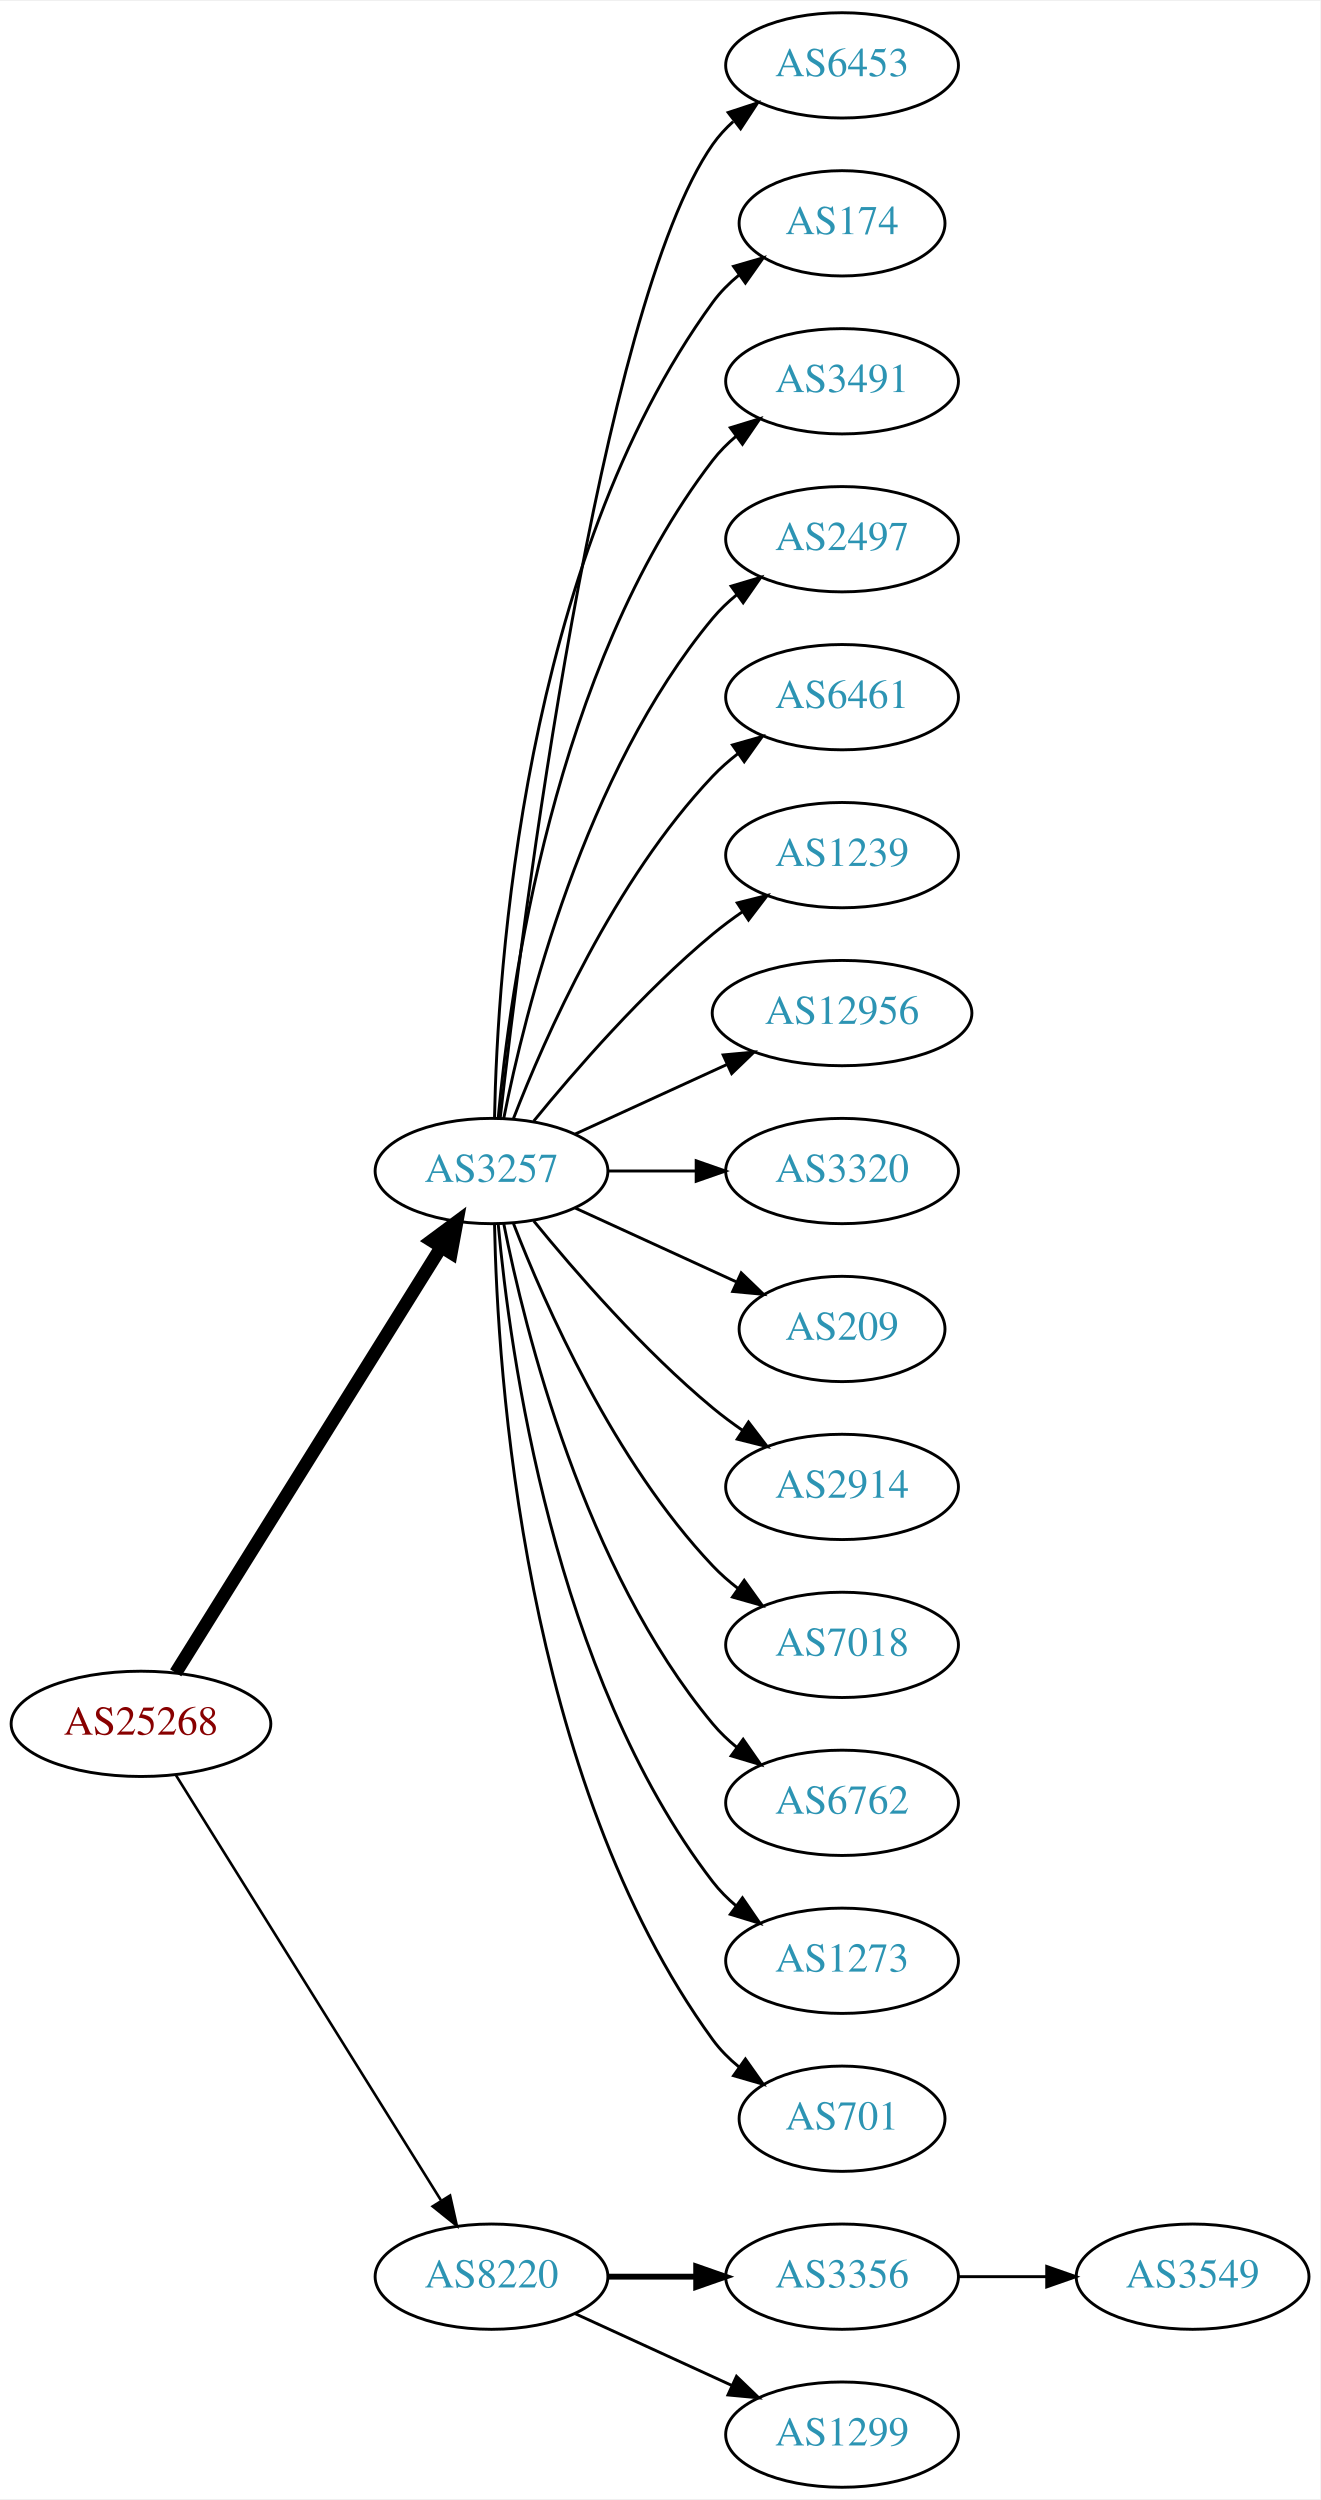
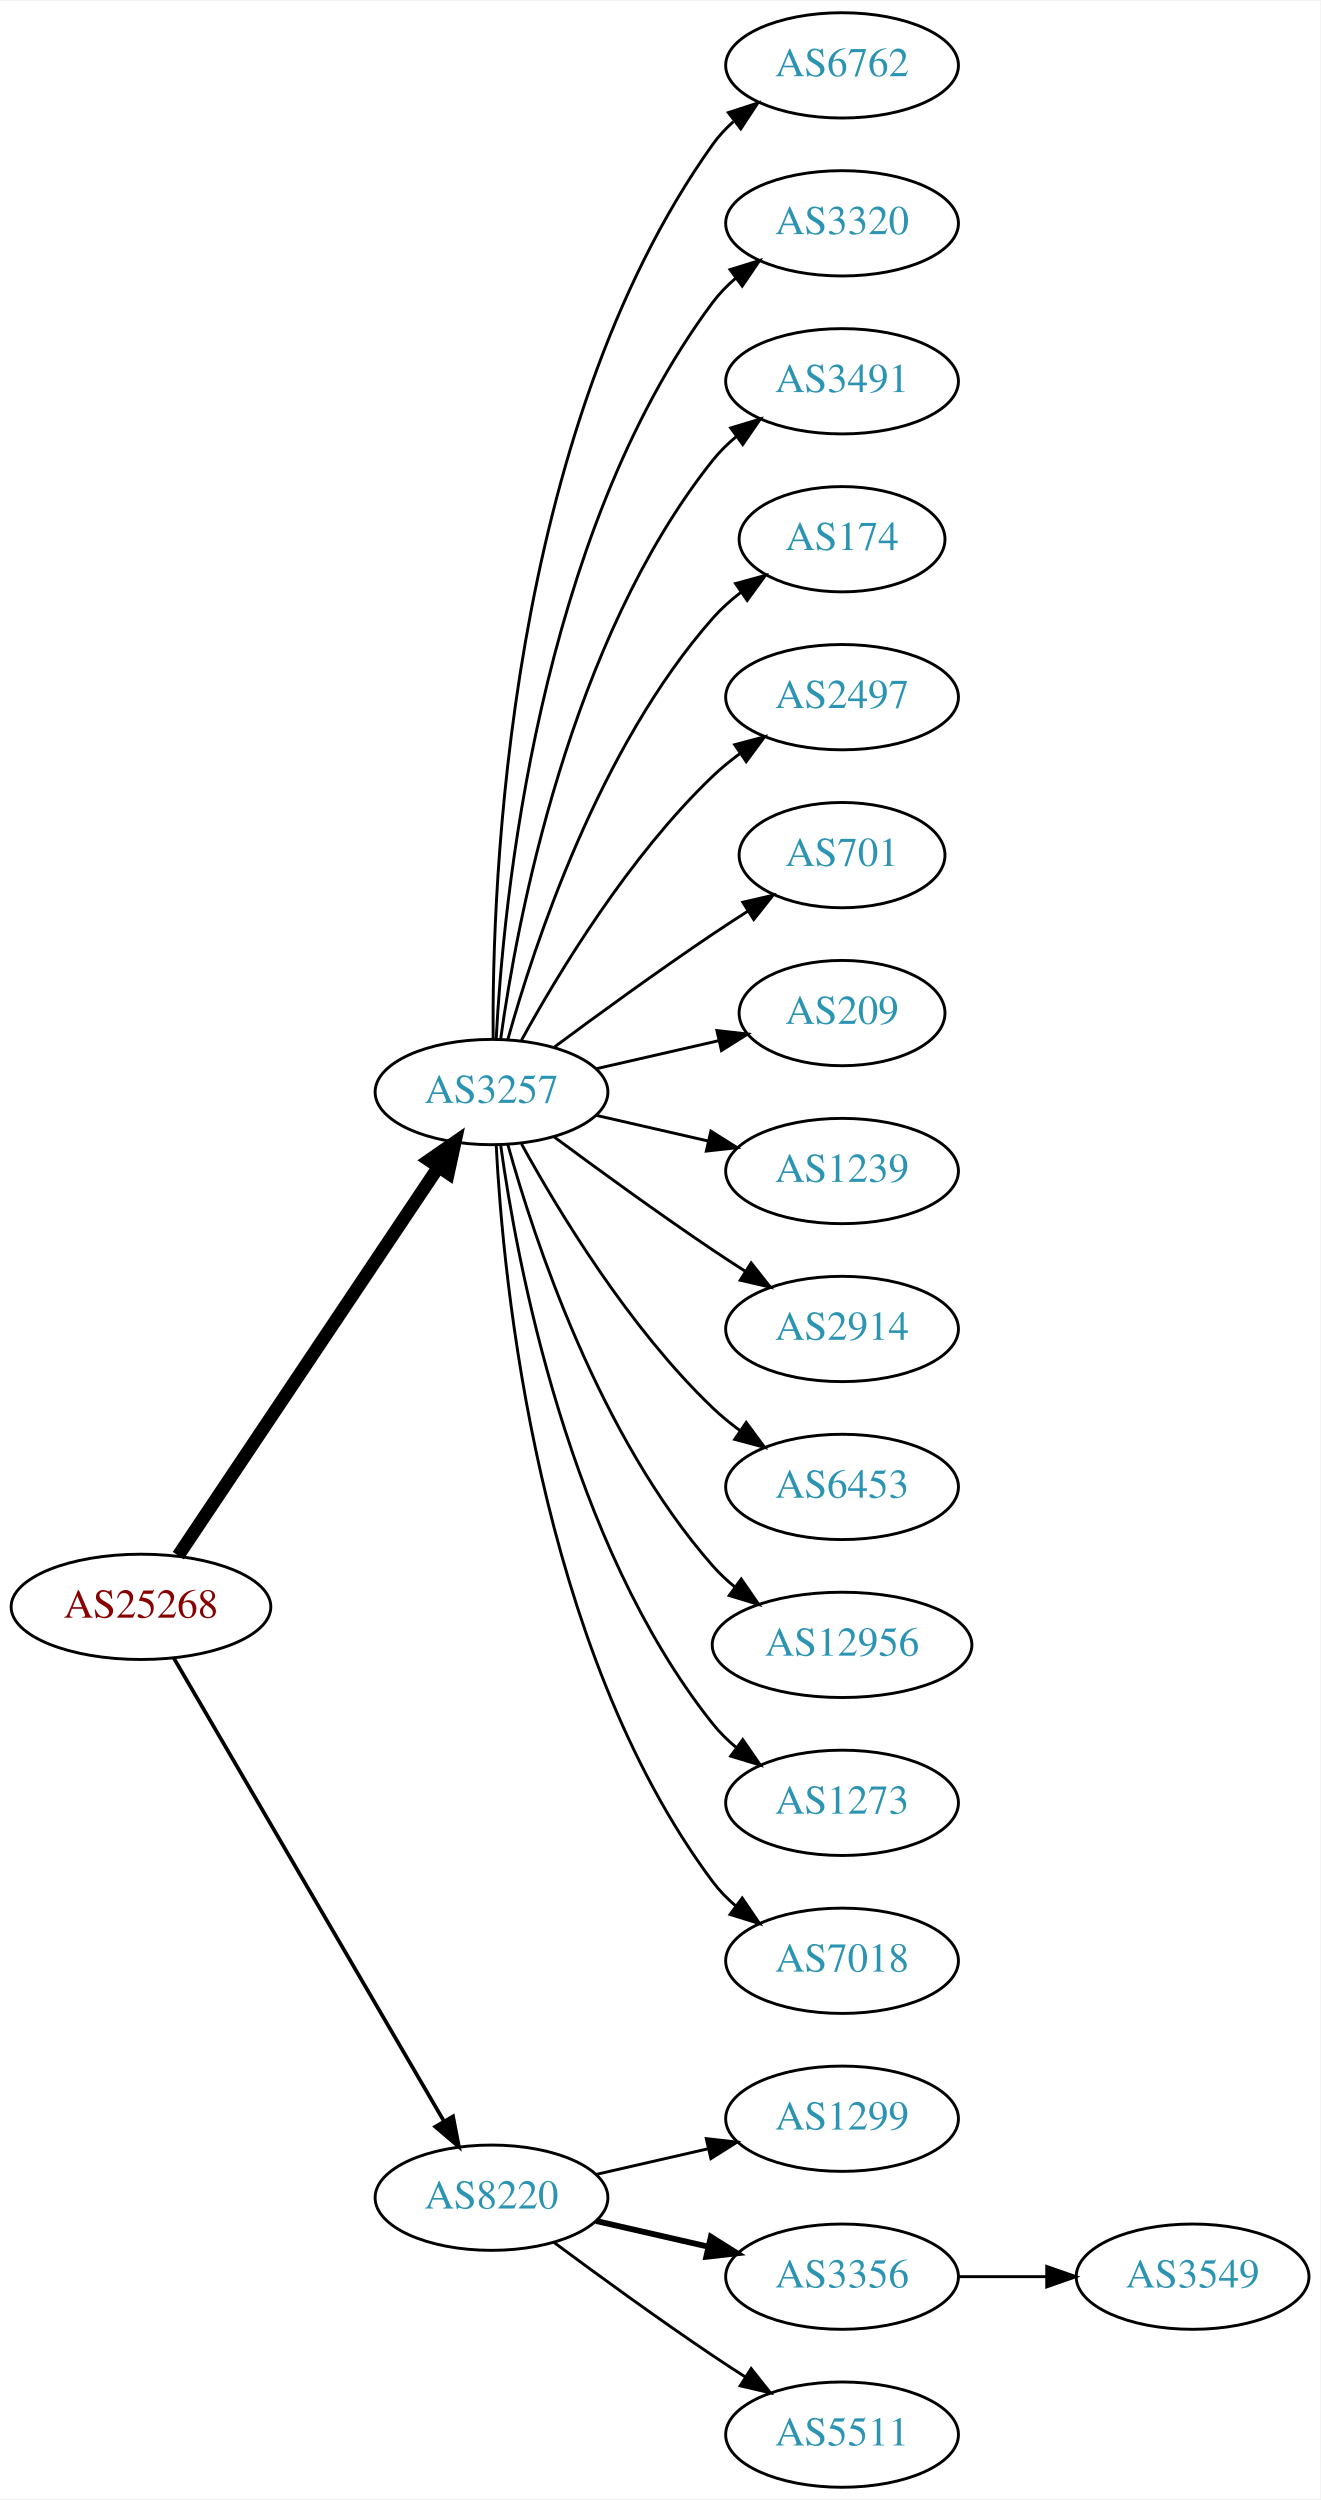
<svg xmlns="http://www.w3.org/2000/svg" xmlns:xlink="http://www.w3.org/1999/xlink" width="451pt" height="854pt" viewBox="0.00 0.00 451.37 854.00">
  <g id="graph0" class="graph" transform="scale(1 1) rotate(0) translate(4 850)">
    <polygon fill="white" stroke="none" points="-4,4 -4,-850 447.37,-850 447.37,4 -4,4" />
    <g id="node1" class="node">
      <g id="a_node1">
        <a xlink:href="/asn/25268" xlink:title="AS25268 ~ CARGO PARTNER GMBH [AT]">
-           <ellipse fill="#ffffff" stroke="black" cx="44.196" cy="-261" rx="44.393" ry="18" />
-           <text text-anchor="middle" x="44.196" y="-257.3" font-family="Times,serif" font-size="14.00" fill="#880000">AS25268</text>
+           <ellipse fill="#ffffff" stroke="black" cx="44.196" cy="-301" rx="44.393" ry="18" />
+           <text text-anchor="middle" x="44.196" y="-297.3" font-family="Times,serif" font-size="14.00" fill="#880000">AS25268</text>
        </a>
      </g>
    </g>
    <g id="node2" class="node">
      <g id="a_node2">
        <a xlink:href="/asn/3257" xlink:title="AS3257 ~ GTT [DE]">
-           <ellipse fill="#ffffff" stroke="black" cx="164.039" cy="-450" rx="39.794" ry="18" />
-           <text text-anchor="middle" x="164.039" y="-446.3" font-family="Times,serif" font-size="14.00" fill="#2c94b3">AS3257</text>
+           <ellipse fill="#ffffff" stroke="black" cx="164.039" cy="-477" rx="39.794" ry="18" />
+           <text text-anchor="middle" x="164.039" y="-473.3" font-family="Times,serif" font-size="14.00" fill="#2c94b3">AS3257</text>
        </a>
      </g>
    </g>
    <g id="edge1" class="edge">
-       <path fill="none" stroke="black" stroke-width="4.5" d="M56.071,-278.442C76.855,-311.775 122.315,-384.686 146.744,-423.866" />
-       <polygon fill="black" stroke="black" stroke-width="4.5" points="143.558,-426.198 152.19,-432.6 150.24,-422.031 143.558,-426.198" />
+       <path fill="none" stroke="black" stroke-width="4.5" d="M56.926,-318.519C77.803,-349.699 121.491,-414.948 145.794,-451.245" />
+       <polygon fill="black" stroke="black" stroke-width="4.5" points="142.694,-453.693 151.53,-459.811 149.238,-449.311 142.694,-453.693" />
    </g>
    <g id="node3" class="node">
      <g id="a_node3">
        <a xlink:href="/asn/8220" xlink:title="AS8220 ~ COLT [GB]">
-           <ellipse fill="#ffffff" stroke="black" cx="164.039" cy="-72" rx="39.794" ry="18" />
-           <text text-anchor="middle" x="164.039" y="-68.3" font-family="Times,serif" font-size="14.00" fill="#2c94b3">AS8220</text>
+           <ellipse fill="#ffffff" stroke="black" cx="164.039" cy="-99" rx="39.794" ry="18" />
+           <text text-anchor="middle" x="164.039" y="-95.3" font-family="Times,serif" font-size="14.00" fill="#2c94b3">AS8220</text>
        </a>
      </g>
    </g>
    <g id="edge2" class="edge">
-       <path fill="none" stroke="black" stroke-width="0.9" d="M56.071,-243.558C76.855,-210.225 122.315,-137.314 146.744,-98.134" />
-       <polygon fill="black" stroke="black" stroke-width="0.9" points="149.869,-99.737 152.19,-89.4 143.929,-96.034 149.869,-99.737" />
+       <path fill="none" stroke="black" stroke-width="1.286" d="M55.448,-283.427C76.219,-247.821 123.368,-167.002 147.77,-125.173" />
+       <polygon fill="black" stroke="black" stroke-width="1.286" points="150.879,-126.79 152.895,-116.388 144.832,-123.262 150.879,-126.79" />
    </g>
    <g id="node4" class="node">
      <g id="a_node4">
-         <a xlink:href="/asn/6453" xlink:title="AS6453 ~ TATA COMMUNICATIONS (AMERICA) INC [US]">
+         <a xlink:href="/asn/6762" xlink:title="AS6762 ~ TELECOM ITALIA SPARKLE S.p.A. [IT]">
          <ellipse fill="#ffffff" stroke="black" cx="283.881" cy="-828" rx="39.794" ry="18" />
-           <text text-anchor="middle" x="283.881" y="-824.3" font-family="Times,serif" font-size="14.00" fill="#2c94b3">AS6453</text>
+           <text text-anchor="middle" x="283.881" y="-824.3" font-family="Times,serif" font-size="14.00" fill="#2c94b3">AS6762</text>
        </a>
      </g>
    </g>
    <g id="edge3" class="edge">
-       <path fill="none" stroke="black" d="M167.009,-468.101C174.237,-531.928 200.915,-745.628 239.685,-801 241.663,-803.825 244.041,-806.416 246.652,-808.779" />
-       <polygon fill="black" stroke="black" points="244.945,-811.881 255.01,-815.188 249.204,-806.326 244.945,-811.881" />
+       <path fill="none" stroke="black" d="M164.587,-495.063C164.168,-547.503 169.322,-702.293 239.685,-801 241.687,-803.809 244.082,-806.388 246.703,-808.743" />
+       <polygon fill="black" stroke="black" points="245.007,-811.852 255.079,-815.139 249.255,-806.288 245.007,-811.852" />
    </g>
    <g id="node5" class="node">
      <g id="a_node5">
-         <a xlink:href="/asn/174" xlink:title="AS174 ~ Cogent Communications [US]">
-           <ellipse fill="#ffffff" stroke="black" cx="283.881" cy="-774" rx="35.194" ry="18" />
-           <text text-anchor="middle" x="283.881" y="-770.3" font-family="Times,serif" font-size="14.00" fill="#2c94b3">AS174</text>
+         <a xlink:href="/asn/3320" xlink:title="AS3320 ~ DTAG [DE]">
+           <ellipse fill="#ffffff" stroke="black" cx="283.881" cy="-774" rx="39.794" ry="18" />
+           <text text-anchor="middle" x="283.881" y="-770.3" font-family="Times,serif" font-size="14.00" fill="#2c94b3">AS3320</text>
        </a>
      </g>
    </g>
    <g id="edge4" class="edge">
-       <path fill="none" stroke="black" d="M165.071,-468.337C166.044,-518.079 174.763,-657.806 239.685,-747 242.203,-750.459 245.311,-753.575 248.698,-756.354" />
-       <polygon fill="black" stroke="black" points="246.778,-759.284 256.956,-762.229 250.837,-753.58 246.778,-759.284" />
+       <path fill="none" stroke="black" d="M165.63,-495.023C168.007,-541.412 179.925,-666.893 239.685,-747 241.933,-750.013 244.624,-752.769 247.551,-755.272" />
+       <polygon fill="black" stroke="black" points="245.582,-758.169 255.702,-761.303 249.746,-752.542 245.582,-758.169" />
    </g>
    <g id="node6" class="node">
      <g id="a_node6">
        <a xlink:href="/asn/3491" xlink:title="AS3491 ~ PCCW Global, Inc. [US]">
          <ellipse fill="#ffffff" stroke="black" cx="283.881" cy="-720" rx="39.794" ry="18" />
          <text text-anchor="middle" x="283.881" y="-716.3" font-family="Times,serif" font-size="14.00" fill="#2c94b3">AS3491</text>
        </a>
      </g>
    </g>
    <g id="edge5" class="edge">
-       <path fill="none" stroke="black" d="M166.323,-468.117C170.221,-511.332 185.238,-622.131 239.685,-693 241.975,-695.981 244.695,-698.716 247.639,-701.205" />
-       <polygon fill="black" stroke="black" points="245.686,-704.113 255.816,-707.218 249.833,-698.473 245.686,-704.113" />
+       <path fill="none" stroke="black" d="M167.178,-495.17C172.678,-534.974 190.504,-631.233 239.685,-693 242.026,-695.94 244.781,-698.649 247.747,-701.121" />
+       <polygon fill="black" stroke="black" points="245.812,-704.042 255.953,-707.11 249.939,-698.388 245.812,-704.042" />
    </g>
    <g id="node7" class="node">
      <g id="a_node7">
-         <a xlink:href="/asn/2497" xlink:title="AS2497 ~ Internet Initiative Japan Inc. [JP]">
-           <ellipse fill="#ffffff" stroke="black" cx="283.881" cy="-666" rx="39.794" ry="18" />
-           <text text-anchor="middle" x="283.881" y="-662.3" font-family="Times,serif" font-size="14.00" fill="#2c94b3">AS2497</text>
+         <a xlink:href="/asn/174" xlink:title="AS174 ~ Cogent Communications [US]">
+           <ellipse fill="#ffffff" stroke="black" cx="283.881" cy="-666" rx="35.194" ry="18" />
+           <text text-anchor="middle" x="283.881" y="-662.3" font-family="Times,serif" font-size="14.00" fill="#2c94b3">AS174</text>
        </a>
      </g>
    </g>
    <g id="edge6" class="edge">
-       <path fill="none" stroke="black" d="M168.237,-468.073C175.401,-504.141 195.675,-586.125 239.685,-639 242.09,-641.889 244.886,-644.563 247.879,-647.013" />
-       <polygon fill="black" stroke="black" points="245.967,-649.95 256.122,-652.973 250.069,-644.277 245.967,-649.95" />
+       <path fill="none" stroke="black" d="M169.612,-494.946C178.517,-526.995 200.801,-594.842 239.685,-639 242.512,-642.211 245.814,-645.172 249.309,-647.864" />
+       <polygon fill="black" stroke="black" points="247.466,-650.845 257.684,-653.645 251.443,-645.084 247.466,-650.845" />
    </g>
    <g id="node8" class="node">
      <g id="a_node8">
-         <a xlink:href="/asn/6461" xlink:title="AS6461 ~ Zayo Bandwidth [US]">
+         <a xlink:href="/asn/2497" xlink:title="AS2497 ~ Internet Initiative Japan Inc. [JP]">
          <ellipse fill="#ffffff" stroke="black" cx="283.881" cy="-612" rx="39.794" ry="18" />
-           <text text-anchor="middle" x="283.881" y="-608.3" font-family="Times,serif" font-size="14.00" fill="#2c94b3">AS6461</text>
+           <text text-anchor="middle" x="283.881" y="-608.3" font-family="Times,serif" font-size="14.00" fill="#2c94b3">AS2497</text>
        </a>
      </g>
    </g>
    <g id="edge7" class="edge">
-       <path fill="none" stroke="black" d="M171.562,-467.994C182.312,-495.728 205.969,-549.429 239.685,-585 242.271,-587.728 245.188,-590.294 248.257,-592.677" />
-       <polygon fill="black" stroke="black" points="246.411,-595.658 256.605,-598.543 250.435,-589.93 246.411,-595.658" />
+       <path fill="none" stroke="black" d="M174.28,-494.713C186.825,-517.561 211.002,-557.611 239.685,-585 242.553,-587.739 245.742,-590.347 249.051,-592.785" />
+       <polygon fill="black" stroke="black" points="247.175,-595.742 257.411,-598.477 251.114,-589.956 247.175,-595.742" />
    </g>
    <g id="node9" class="node">
      <g id="a_node9">
-         <a xlink:href="/asn/1239" xlink:title="AS1239 ~ Sprint [US]">
-           <ellipse fill="#ffffff" stroke="black" cx="283.881" cy="-558" rx="39.794" ry="18" />
-           <text text-anchor="middle" x="283.881" y="-554.3" font-family="Times,serif" font-size="14.00" fill="#2c94b3">AS1239</text>
+         <a xlink:href="/asn/701" xlink:title="AS701 ~ UUNET [US]">
+           <ellipse fill="#ffffff" stroke="black" cx="283.881" cy="-558" rx="35.194" ry="18" />
+           <text text-anchor="middle" x="283.881" y="-554.3" font-family="Times,serif" font-size="14.00" fill="#2c94b3">AS701</text>
        </a>
      </g>
    </g>
    <g id="edge8" class="edge">
-       <path fill="none" stroke="black" d="M178.458,-467.065C192.572,-484.375 215.987,-511.345 239.685,-531 242.901,-533.668 246.402,-536.27 249.972,-538.741" />
-       <polygon fill="black" stroke="black" points="248.05,-541.666 258.329,-544.236 251.896,-535.817 248.05,-541.666" />
+       <path fill="none" stroke="black" d="M185.369,-492.277C200.231,-503.304 220.976,-518.407 239.685,-531 243.502,-533.569 247.552,-536.21 251.583,-538.786" />
+       <polygon fill="black" stroke="black" points="249.952,-541.895 260.277,-544.271 253.687,-535.975 249.952,-541.895" />
    </g>
    <g id="node10" class="node">
      <g id="a_node10">
-         <a xlink:href="/asn/12956" xlink:title="AS12956 ~ TELXIUS [ES]">
-           <ellipse fill="#ffffff" stroke="black" cx="283.881" cy="-504" rx="44.393" ry="18" />
-           <text text-anchor="middle" x="283.881" y="-500.3" font-family="Times,serif" font-size="14.00" fill="#2c94b3">AS12956</text>
+         <a xlink:href="/asn/209" xlink:title="AS209 ~ CenturyLink Communications, LLC [US]">
+           <ellipse fill="#ffffff" stroke="black" cx="283.881" cy="-504" rx="35.194" ry="18" />
+           <text text-anchor="middle" x="283.881" y="-500.3" font-family="Times,serif" font-size="14.00" fill="#2c94b3">AS209</text>
        </a>
      </g>
    </g>
    <g id="edge9" class="edge">
-       <path fill="none" stroke="black" d="M192.667,-462.661C208.165,-469.762 227.732,-478.728 244.678,-486.494" />
-       <polygon fill="black" stroke="black" points="243.232,-489.681 253.781,-490.665 246.148,-483.317 243.232,-489.681" />
+       <path fill="none" stroke="black" d="M199.758,-484.955C212.85,-487.955 227.873,-491.396 241.513,-494.522" />
+       <polygon fill="black" stroke="black" points="241.091,-498.016 251.621,-496.838 242.655,-491.193 241.091,-498.016" />
    </g>
    <g id="node11" class="node">
      <g id="a_node11">
-         <a xlink:href="/asn/3320" xlink:title="AS3320 ~ DTAG [DE]">
+         <a xlink:href="/asn/1239" xlink:title="AS1239 ~ Sprint [US]">
          <ellipse fill="#ffffff" stroke="black" cx="283.881" cy="-450" rx="39.794" ry="18" />
-           <text text-anchor="middle" x="283.881" y="-446.3" font-family="Times,serif" font-size="14.00" fill="#2c94b3">AS3320</text>
+           <text text-anchor="middle" x="283.881" y="-446.3" font-family="Times,serif" font-size="14.00" fill="#2c94b3">AS1239</text>
        </a>
      </g>
    </g>
    <g id="edge10" class="edge">
-       <path fill="none" stroke="black" d="M203.951,-450C213.505,-450 223.854,-450 233.817,-450" />
-       <polygon fill="black" stroke="black" points="234.009,-453.5 244.009,-450 234.009,-446.5 234.009,-453.5" />
+       <path fill="none" stroke="black" d="M199.758,-469.045C211.758,-466.296 225.379,-463.175 238.071,-460.267" />
+       <polygon fill="black" stroke="black" points="239.037,-463.636 248.003,-457.991 237.474,-456.813 239.037,-463.636" />
    </g>
    <g id="node12" class="node">
      <g id="a_node12">
-         <a xlink:href="/asn/209" xlink:title="AS209 ~ CenturyLink Communications, LLC [US]">
-           <ellipse fill="#ffffff" stroke="black" cx="283.881" cy="-396" rx="35.194" ry="18" />
-           <text text-anchor="middle" x="283.881" y="-392.3" font-family="Times,serif" font-size="14.00" fill="#2c94b3">AS209</text>
+         <a xlink:href="/asn/2914" xlink:title="AS2914 ~ NTT America, Inc. [US]">
+           <ellipse fill="#ffffff" stroke="black" cx="283.881" cy="-396" rx="39.794" ry="18" />
+           <text text-anchor="middle" x="283.881" y="-392.3" font-family="Times,serif" font-size="14.00" fill="#2c94b3">AS2914</text>
        </a>
      </g>
    </g>
    <g id="edge11" class="edge">
-       <path fill="none" stroke="black" d="M192.667,-437.339C209.084,-429.817 230.065,-420.202 247.662,-412.139" />
-       <polygon fill="black" stroke="black" points="249.407,-415.189 257.04,-407.842 246.49,-408.826 249.407,-415.189" />
+       <path fill="none" stroke="black" d="M185.369,-461.723C200.231,-450.696 220.976,-435.593 239.685,-423 243.234,-420.611 246.984,-418.161 250.733,-415.758" />
+       <polygon fill="black" stroke="black" points="252.801,-418.591 259.381,-410.288 249.059,-412.675 252.801,-418.591" />
    </g>
    <g id="node13" class="node">
      <g id="a_node13">
-         <a xlink:href="/asn/2914" xlink:title="AS2914 ~ NTT America, Inc. [US]">
+         <a xlink:href="/asn/6453" xlink:title="AS6453 ~ TATA COMMUNICATIONS (AMERICA) INC [US]">
          <ellipse fill="#ffffff" stroke="black" cx="283.881" cy="-342" rx="39.794" ry="18" />
-           <text text-anchor="middle" x="283.881" y="-338.3" font-family="Times,serif" font-size="14.00" fill="#2c94b3">AS2914</text>
+           <text text-anchor="middle" x="283.881" y="-338.3" font-family="Times,serif" font-size="14.00" fill="#2c94b3">AS6453</text>
        </a>
      </g>
    </g>
    <g id="edge12" class="edge">
-       <path fill="none" stroke="black" d="M178.458,-432.935C192.572,-415.625 215.987,-388.655 239.685,-369 242.901,-366.332 246.402,-363.73 249.972,-361.259" />
-       <polygon fill="black" stroke="black" points="251.896,-364.183 258.329,-355.764 248.05,-358.334 251.896,-364.183" />
+       <path fill="none" stroke="black" d="M174.28,-459.287C186.825,-436.439 211.002,-396.389 239.685,-369 242.553,-366.261 245.742,-363.653 249.051,-361.215" />
+       <polygon fill="black" stroke="black" points="251.114,-364.044 257.411,-355.523 247.175,-358.258 251.114,-364.044" />
    </g>
    <g id="node14" class="node">
      <g id="a_node14">
-         <a xlink:href="/asn/7018" xlink:title="AS7018 ~ AT&amp;T Services, Inc. [US]">
-           <ellipse fill="#ffffff" stroke="black" cx="283.881" cy="-288" rx="39.794" ry="18" />
-           <text text-anchor="middle" x="283.881" y="-284.3" font-family="Times,serif" font-size="14.00" fill="#2c94b3">AS7018</text>
+         <a xlink:href="/asn/12956" xlink:title="AS12956 ~ TELXIUS [ES]">
+           <ellipse fill="#ffffff" stroke="black" cx="283.881" cy="-288" rx="44.393" ry="18" />
+           <text text-anchor="middle" x="283.881" y="-284.3" font-family="Times,serif" font-size="14.00" fill="#2c94b3">AS12956</text>
        </a>
      </g>
    </g>
    <g id="edge13" class="edge">
-       <path fill="none" stroke="black" d="M171.562,-432.006C182.312,-404.272 205.969,-350.571 239.685,-315 242.271,-312.272 245.188,-309.706 248.257,-307.323" />
-       <polygon fill="black" stroke="black" points="250.435,-310.07 256.605,-301.457 246.411,-304.342 250.435,-310.07" />
+       <path fill="none" stroke="black" d="M169.612,-459.054C178.517,-427.005 200.801,-359.158 239.685,-315 241.975,-312.399 244.577,-309.962 247.34,-307.699" />
+       <polygon fill="black" stroke="black" points="249.419,-310.515 255.434,-301.792 245.293,-304.86 249.419,-310.515" />
    </g>
    <g id="node15" class="node">
      <g id="a_node15">
-         <a xlink:href="/asn/6762" xlink:title="AS6762 ~ TELECOM ITALIA SPARKLE S.p.A. [IT]">
+         <a xlink:href="/asn/1273" xlink:title="AS1273 ~ Vodafone Group PLC [EU]">
          <ellipse fill="#ffffff" stroke="black" cx="283.881" cy="-234" rx="39.794" ry="18" />
-           <text text-anchor="middle" x="283.881" y="-230.3" font-family="Times,serif" font-size="14.00" fill="#2c94b3">AS6762</text>
+           <text text-anchor="middle" x="283.881" y="-230.3" font-family="Times,serif" font-size="14.00" fill="#2c94b3">AS1273</text>
        </a>
      </g>
    </g>
    <g id="edge14" class="edge">
-       <path fill="none" stroke="black" d="M168.237,-431.927C175.401,-395.859 195.675,-313.875 239.685,-261 242.09,-258.111 244.886,-255.437 247.879,-252.987" />
-       <polygon fill="black" stroke="black" points="250.069,-255.723 256.122,-247.027 245.967,-250.05 250.069,-255.723" />
+       <path fill="none" stroke="black" d="M167.178,-458.83C172.678,-419.026 190.504,-322.767 239.685,-261 242.026,-258.06 244.781,-255.351 247.747,-252.879" />
+       <polygon fill="black" stroke="black" points="249.939,-255.612 255.953,-246.89 245.812,-249.958 249.939,-255.612" />
    </g>
    <g id="node16" class="node">
      <g id="a_node16">
-         <a xlink:href="/asn/1273" xlink:title="AS1273 ~ Vodafone Group PLC [EU]">
+         <a xlink:href="/asn/7018" xlink:title="AS7018 ~ AT&amp;T Services, Inc. [US]">
          <ellipse fill="#ffffff" stroke="black" cx="283.881" cy="-180" rx="39.794" ry="18" />
-           <text text-anchor="middle" x="283.881" y="-176.3" font-family="Times,serif" font-size="14.00" fill="#2c94b3">AS1273</text>
+           <text text-anchor="middle" x="283.881" y="-176.3" font-family="Times,serif" font-size="14.00" fill="#2c94b3">AS7018</text>
        </a>
      </g>
    </g>
    <g id="edge15" class="edge">
-       <path fill="none" stroke="black" d="M166.323,-431.883C170.221,-388.668 185.238,-277.869 239.685,-207 241.975,-204.019 244.695,-201.284 247.639,-198.795" />
-       <polygon fill="black" stroke="black" points="249.833,-201.527 255.816,-192.782 245.686,-195.887 249.833,-201.527" />
+       <path fill="none" stroke="black" d="M165.63,-458.977C168.007,-412.588 179.925,-287.107 239.685,-207 241.933,-203.987 244.624,-201.231 247.551,-198.728" />
+       <polygon fill="black" stroke="black" points="249.746,-201.458 255.702,-192.697 245.582,-195.831 249.746,-201.458" />
    </g>
    <g id="node17" class="node">
      <g id="a_node17">
-         <a xlink:href="/asn/701" xlink:title="AS701 ~ UUNET [US]">
-           <ellipse fill="#ffffff" stroke="black" cx="283.881" cy="-126" rx="35.194" ry="18" />
-           <text text-anchor="middle" x="283.881" y="-122.3" font-family="Times,serif" font-size="14.00" fill="#2c94b3">AS701</text>
+         <a xlink:href="/asn/1299" xlink:title="AS1299 ~ Telia Carrier [EU]">
+           <ellipse fill="#ffffff" stroke="black" cx="283.881" cy="-126" rx="39.794" ry="18" />
+           <text text-anchor="middle" x="283.881" y="-122.3" font-family="Times,serif" font-size="14.00" fill="#2c94b3">AS1299</text>
        </a>
      </g>
    </g>
    <g id="edge16" class="edge">
-       <path fill="none" stroke="black" d="M165.071,-431.663C166.044,-381.921 174.763,-242.194 239.685,-153 242.203,-149.541 245.311,-146.425 248.698,-143.646" />
-       <polygon fill="black" stroke="black" points="250.837,-146.42 256.956,-137.771 246.778,-140.716 250.837,-146.42" />
+       <path fill="none" stroke="black" d="M199.758,-106.955C211.758,-109.704 225.379,-112.825 238.071,-115.733" />
+       <polygon fill="black" stroke="black" points="237.474,-119.187 248.003,-118.009 239.037,-112.364 237.474,-119.187" />
    </g>
    <g id="node18" class="node">
      <g id="a_node18">
        <a xlink:href="/asn/3356" xlink:title="AS3356 ~ Level 3 Parent, LLC [US]">
          <ellipse fill="#ffffff" stroke="black" cx="283.881" cy="-72" rx="39.794" ry="18" />
          <text text-anchor="middle" x="283.881" y="-68.3" font-family="Times,serif" font-size="14.00" fill="#2c94b3">AS3356</text>
        </a>
      </g>
    </g>
    <g id="edge17" class="edge">
-       <path fill="none" stroke="black" stroke-width="2" d="M203.951,-72C213.505,-72 223.854,-72 233.817,-72" />
-       <polygon fill="black" stroke="black" stroke-width="2" points="234.009,-75.5 244.009,-72 234.009,-68.5 234.009,-75.5" />
+       <path fill="none" stroke="black" stroke-width="2" d="M199.758,-91.045C211.758,-88.296 225.379,-85.175 238.071,-82.267" />
+       <polygon fill="black" stroke="black" stroke-width="2" points="239.037,-85.636 248.003,-79.991 237.474,-78.813 239.037,-85.636" />
    </g>
    <g id="node19" class="node">
      <g id="a_node19">
-         <a xlink:href="/asn/1299" xlink:title="AS1299 ~ Telia Carrier [EU]">
+         <a xlink:href="/asn/5511" xlink:title="AS5511 ~ Orange S.A. [FR]">
          <ellipse fill="#ffffff" stroke="black" cx="283.881" cy="-18" rx="39.794" ry="18" />
-           <text text-anchor="middle" x="283.881" y="-14.3" font-family="Times,serif" font-size="14.00" fill="#2c94b3">AS1299</text>
+           <text text-anchor="middle" x="283.881" y="-14.3" font-family="Times,serif" font-size="14.00" fill="#2c94b3">AS5511</text>
        </a>
      </g>
    </g>
    <g id="edge18" class="edge">
-       <path fill="none" stroke="black" d="M192.667,-59.339C208.624,-52.027 228.895,-42.739 246.178,-34.819" />
-       <polygon fill="black" stroke="black" points="247.793,-37.929 255.425,-30.581 244.876,-31.565 247.793,-37.929" />
+       <path fill="none" stroke="black" d="M185.369,-83.723C200.231,-72.696 220.976,-57.593 239.685,-45 243.234,-42.611 246.984,-40.161 250.733,-37.758" />
+       <polygon fill="black" stroke="black" points="252.801,-40.591 259.381,-32.288 249.059,-34.675 252.801,-40.591" />
    </g>
    <g id="node20" class="node">
      <g id="a_node20">
        <a xlink:href="/asn/3549" xlink:title="AS3549 ~ Level 3 Parent, LLC [US]">
          <ellipse fill="#ffffff" stroke="black" cx="403.724" cy="-72" rx="39.794" ry="18" />
          <text text-anchor="middle" x="403.724" y="-68.3" font-family="Times,serif" font-size="14.00" fill="#2c94b3">AS3549</text>
        </a>
      </g>
    </g>
    <g id="edge19" class="edge">
      <path fill="none" stroke="black" d="M323.794,-72C333.347,-72 343.697,-72 353.659,-72" />
      <polygon fill="black" stroke="black" points="353.852,-75.5 363.852,-72 353.852,-68.5 353.852,-75.5" />
    </g>
  </g>
</svg>
